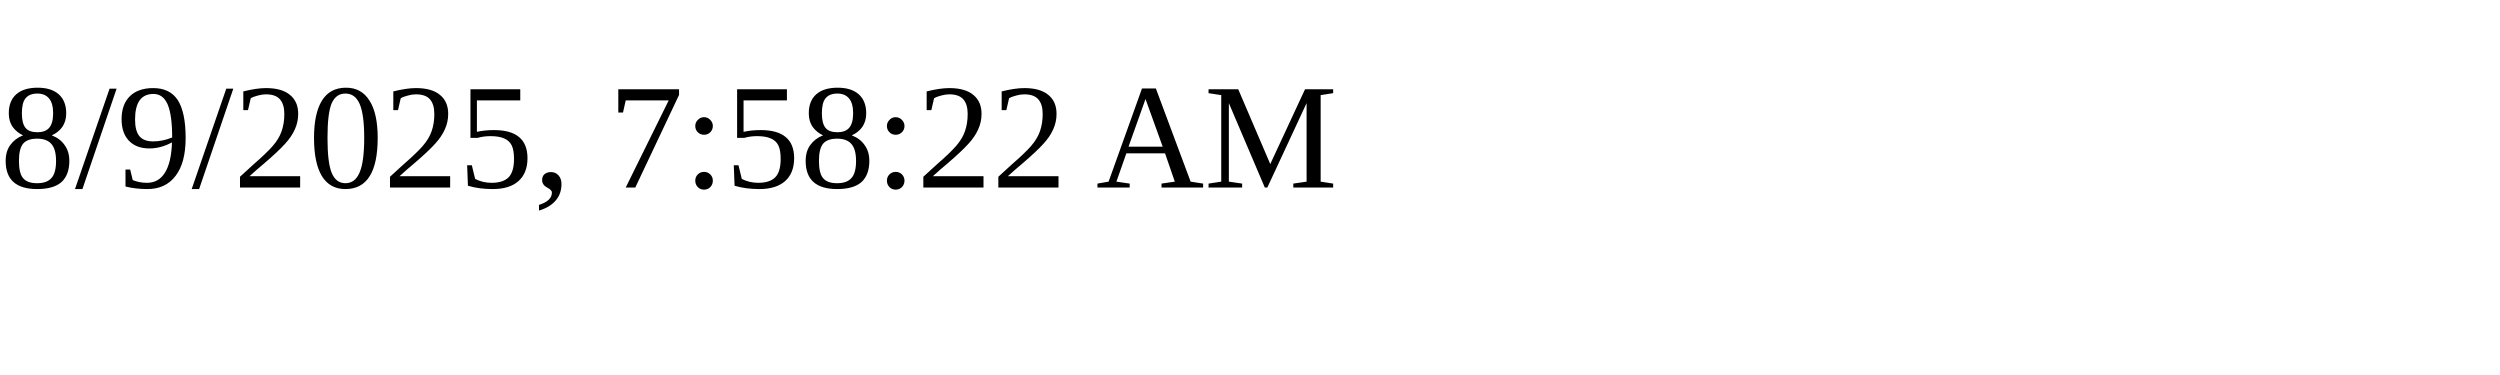
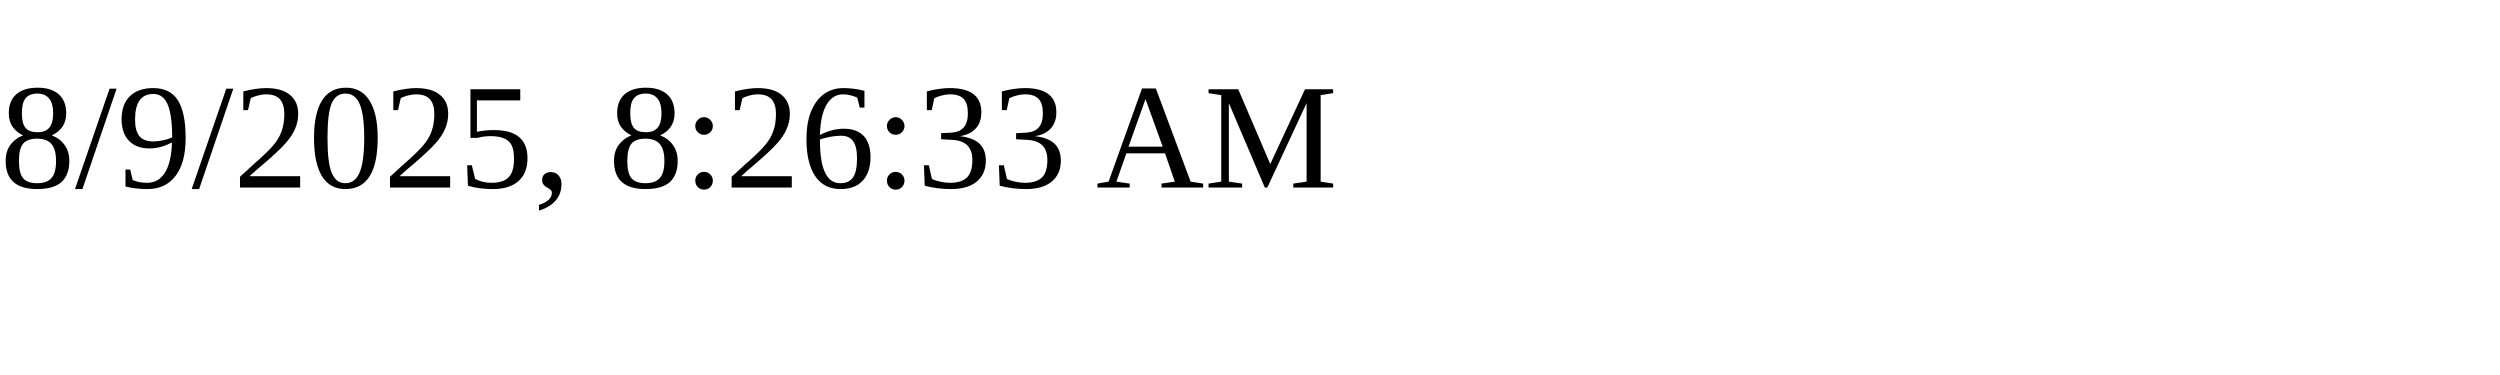
<svg xmlns="http://www.w3.org/2000/svg" height="30" width="200">
-   <text x="0" y="15">8/9/2025, 7:58:22 AM</text>
+   <text x="0" y="15">8/9/2025, 8:26:33 AM</text>
</svg>
